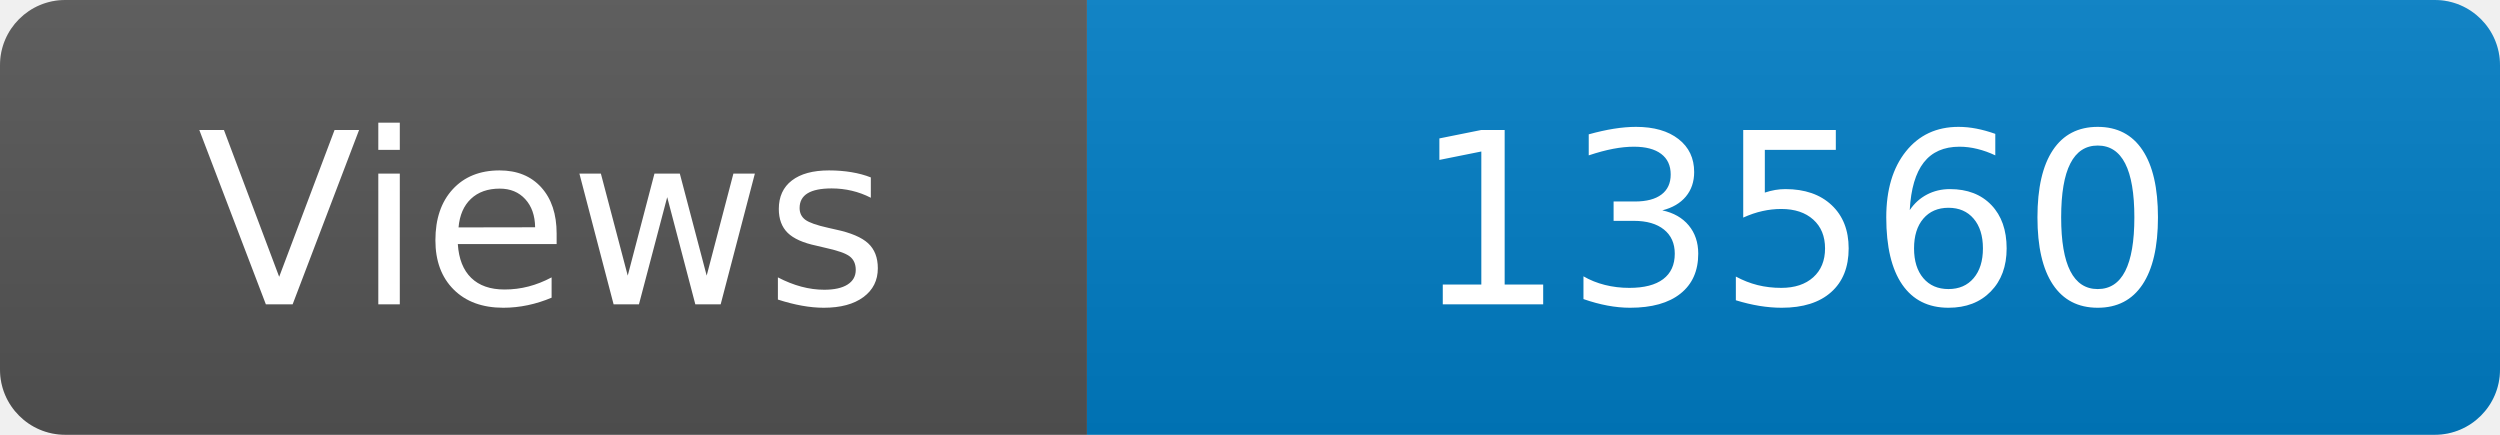
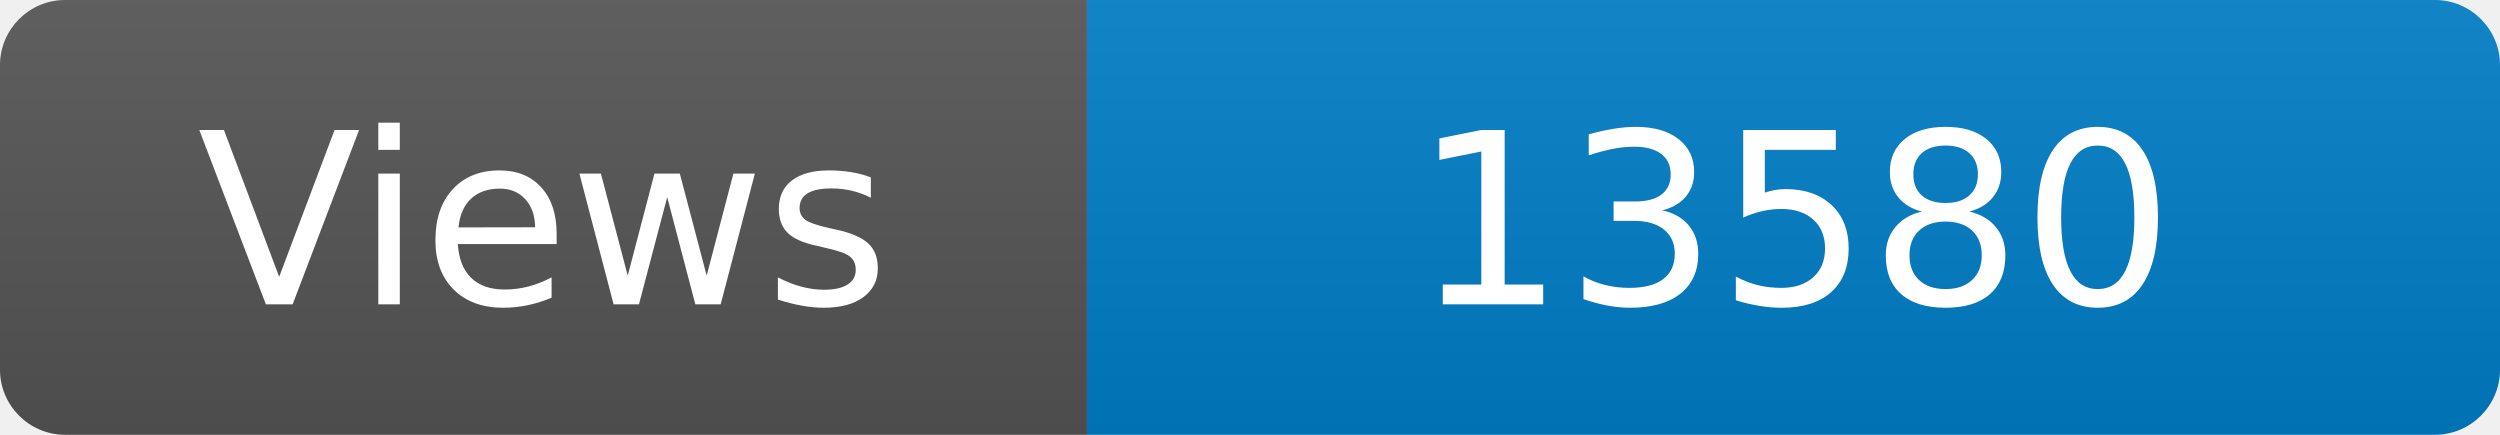
<svg xmlns="http://www.w3.org/2000/svg" width="115" height="20" role="img" aria-label="Maintained?: yes">
  <linearGradient id="s" x2="0" y2="100%">
    <stop offset="0" stop-color="#bbb" stop-opacity=".1" />
    <stop offset="1" stop-opacity=".1" />
  </linearGradient>
  <clipPath id="r">
    <rect width="115" height="20" rx="3" fill="#fff" />
  </clipPath>
  <g clip-path="url(#r)">
    <rect width="50" height="20" fill="#555" />
    <rect x="50" width="160" height="20" fill="#007ec6" />
    <rect width="115" height="20" fill="url(#s)" />
  </g>
  <g fill="#fff" text-anchor="middle" font-family="Verdana,Geneva,DejaVu Sans,sans-serif" font-size="110">
    <text x="250" y="140" transform="scale(.1)" fill="#fff">Views</text>
-     <text x="825" y="140" transform="scale(.1)" fill="#fff">13560</text>
+     <text x="825" y="140" transform="scale(.1)" fill="#fff">13580</text>
  </g>
</svg>
